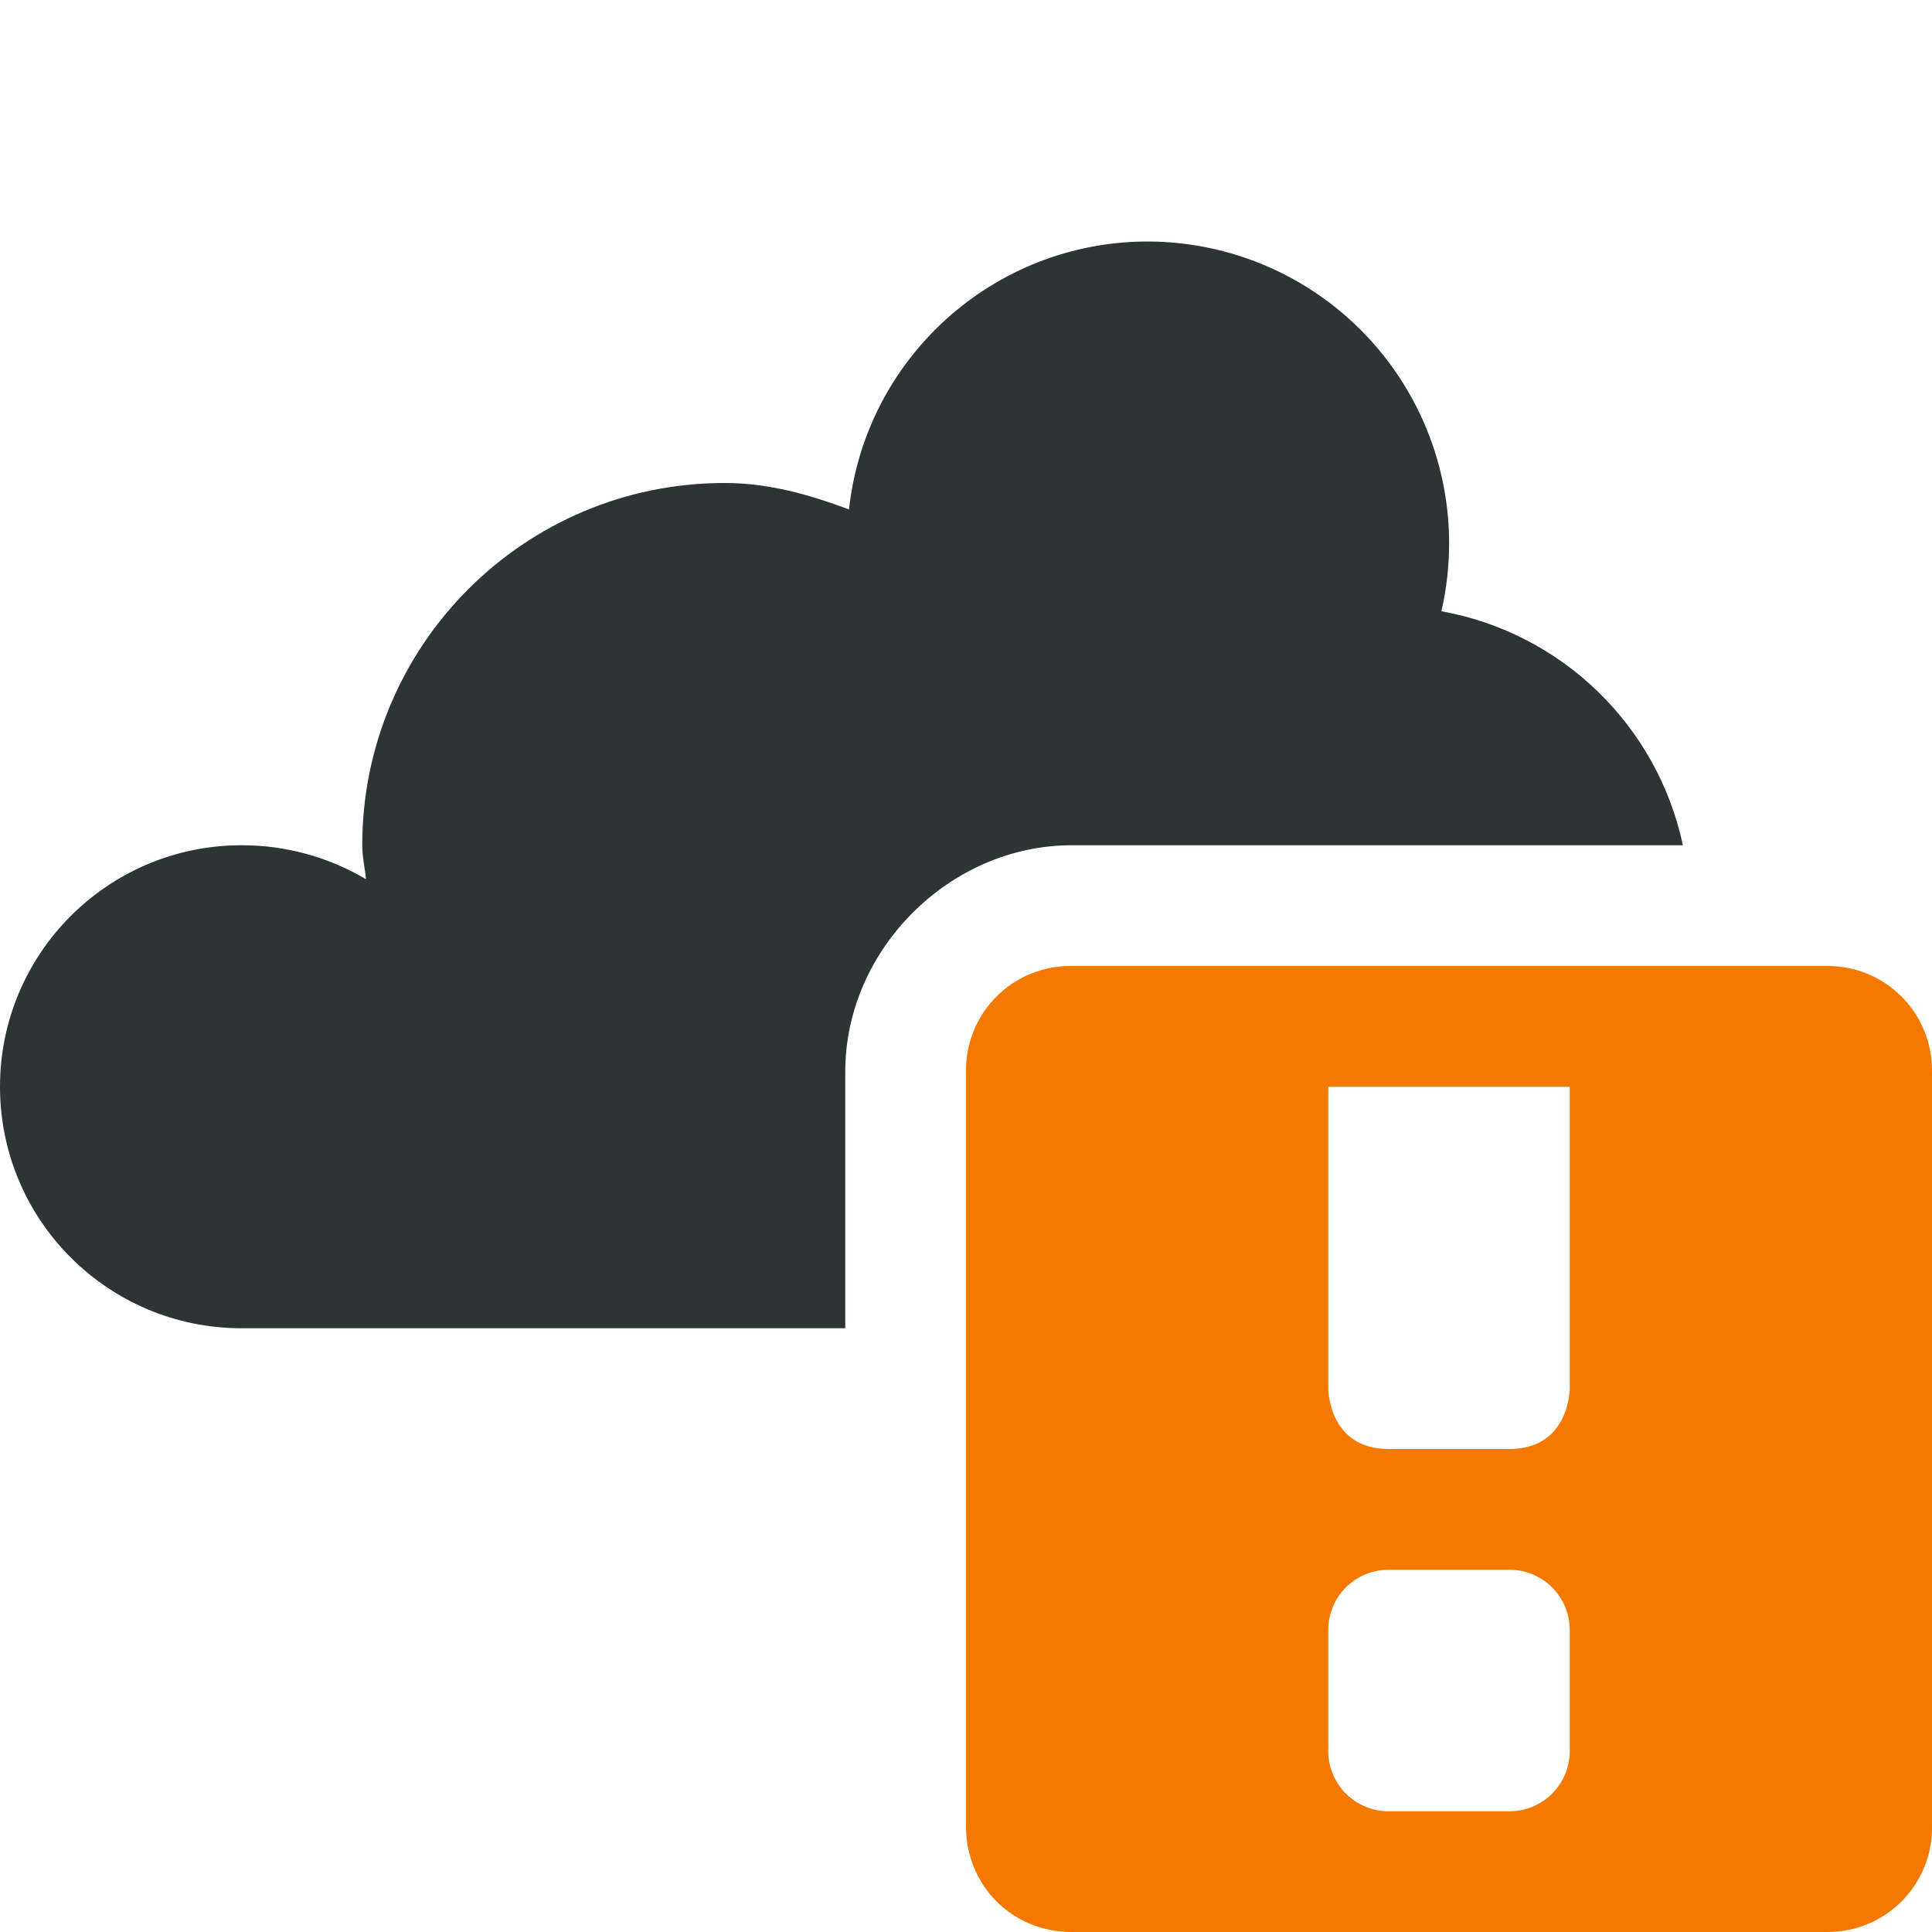
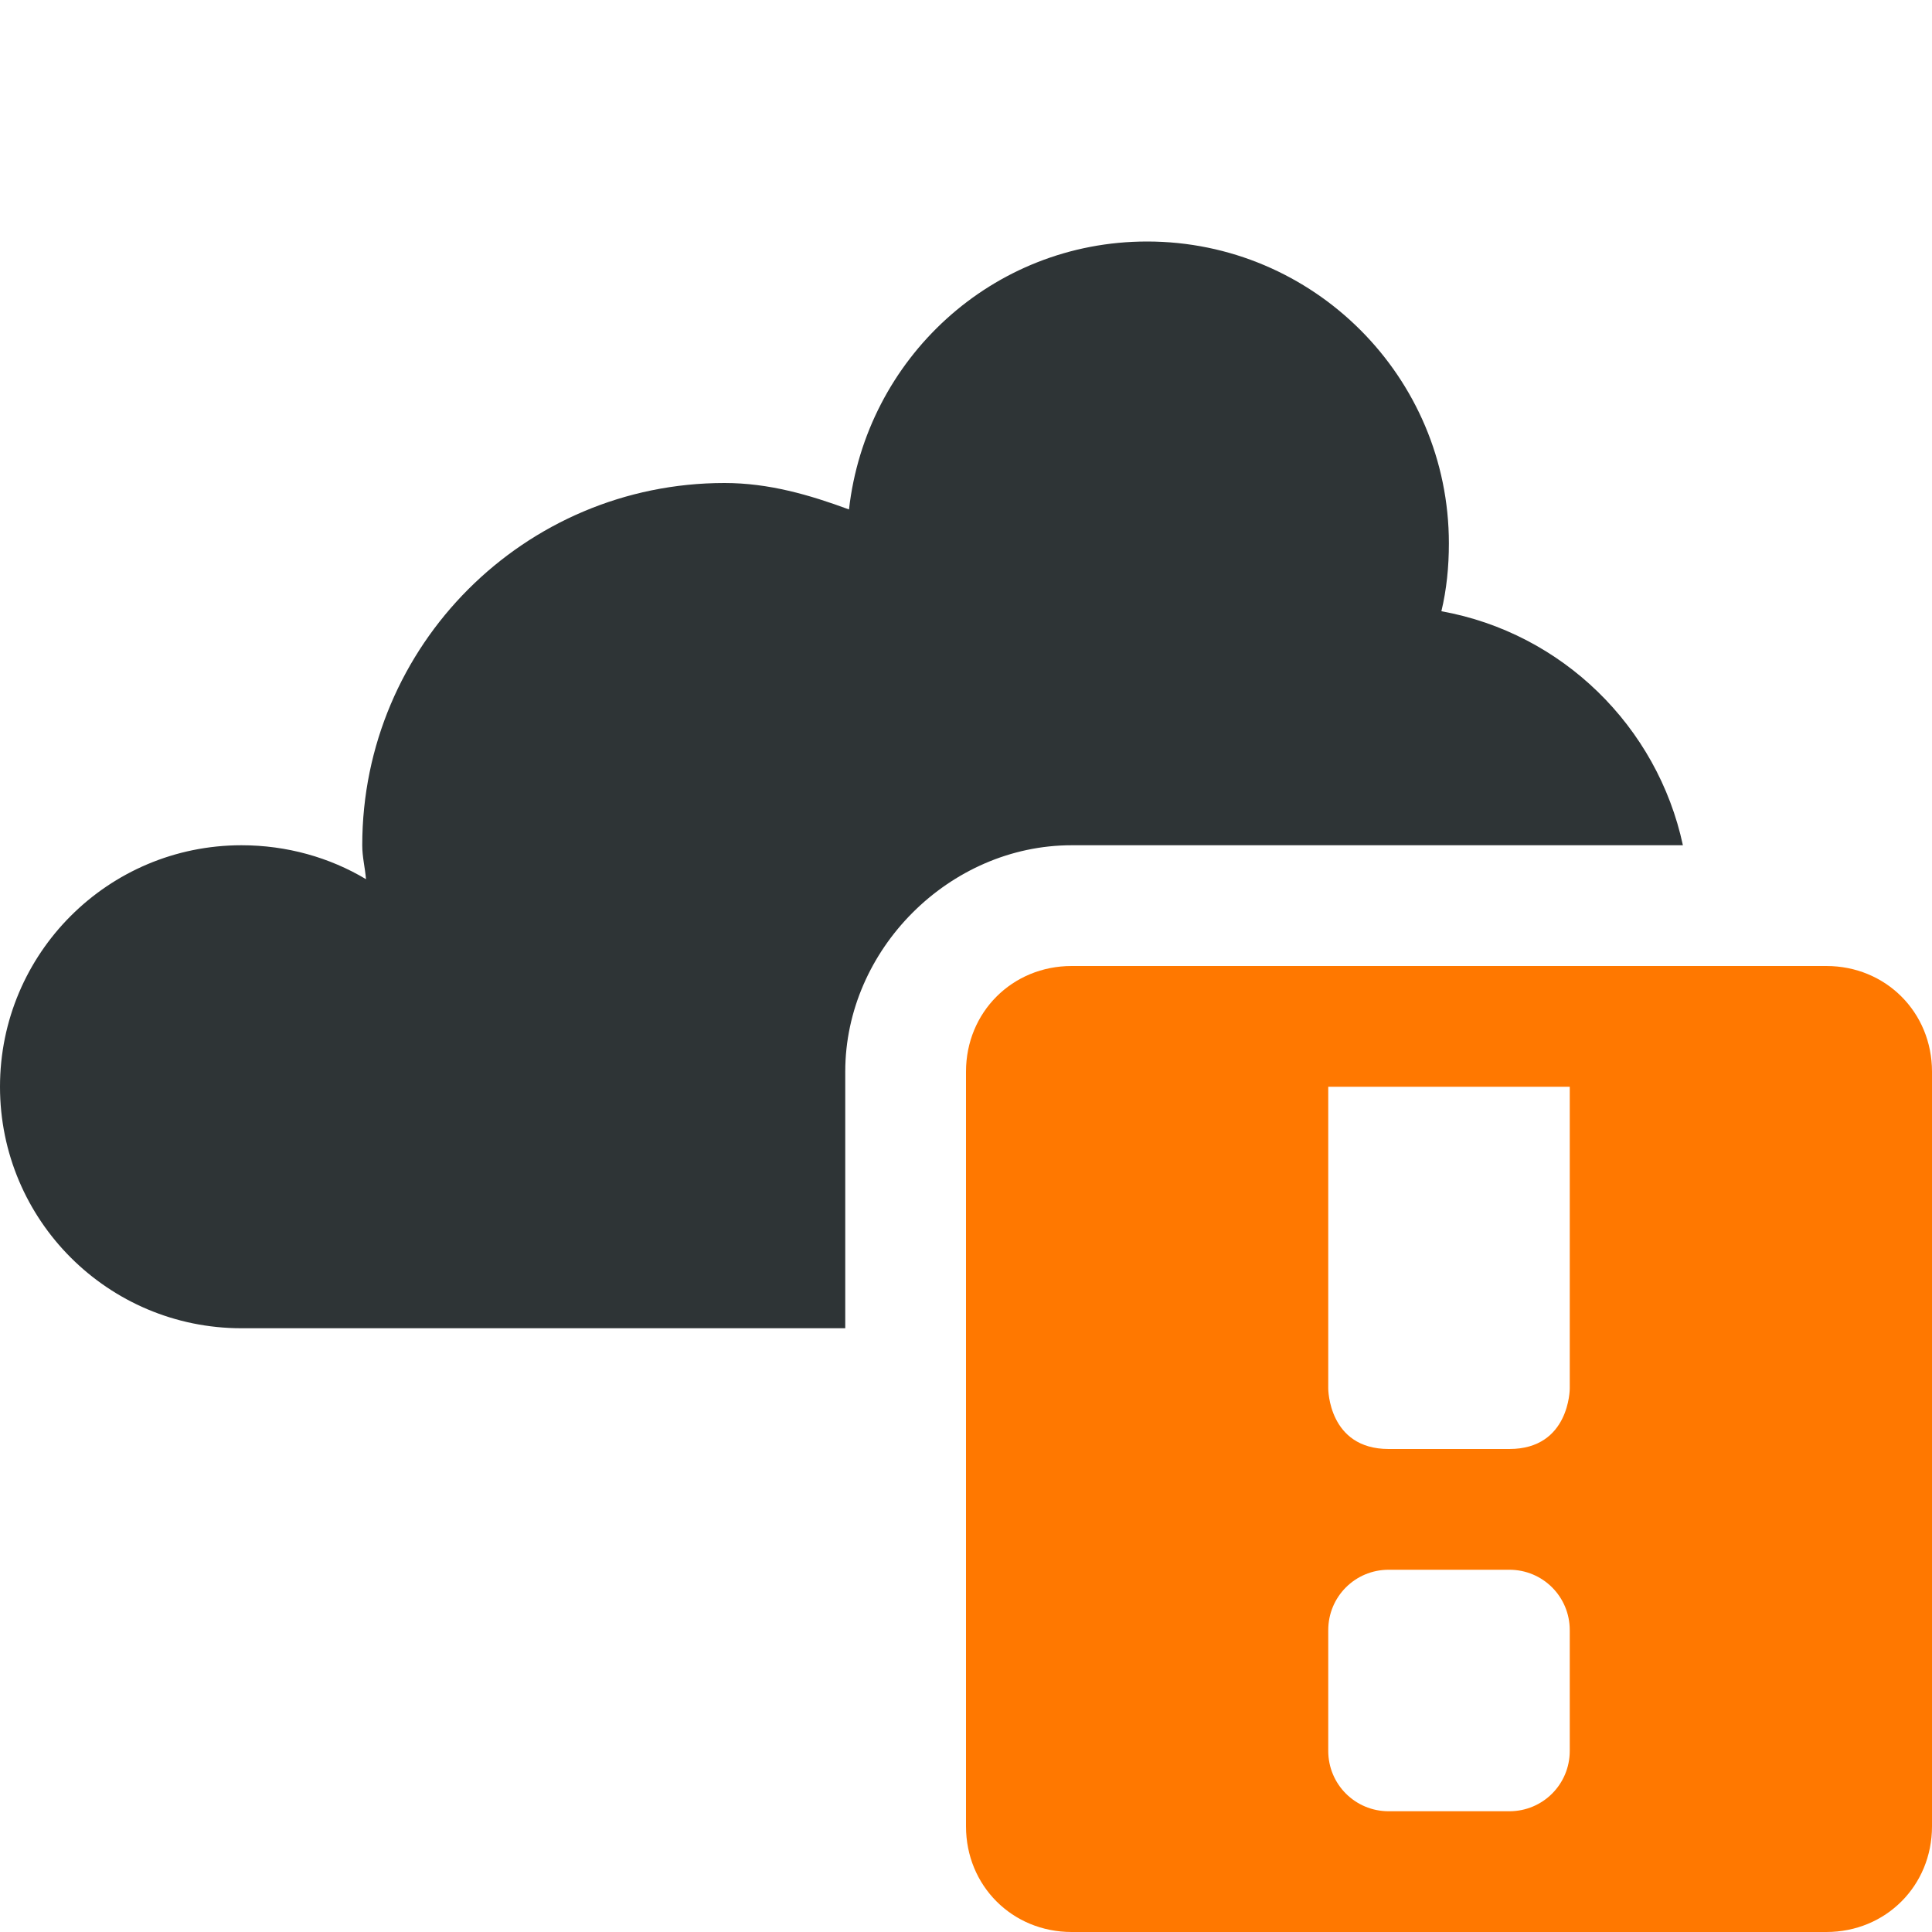
- <svg xmlns="http://www.w3.org/2000/svg" width="16" height="16">
-   <path d="M9.5 2a2.49 2.49 0 00-2.469 2.219C6.704 4.097 6.37 4 6 4a3 3 0 00-3 3c0 .098.022.185.031.281A2.014 2.014 0 002 7a2 2 0 100 4h5V8.875C7 7.865 7.865 7 8.875 7h5.062a2.499 2.499 0 00-2-1.938A2.5 2.5 0 009.5 2z" style="marker:none" color="#000" overflow="visible" fill="#2e3436" />
-   <path class="warning" d="M8.875 8A.863.863 0 008 8.875v6.25c0 .492.383.875.875.875h6.25a.863.863 0 00.875-.875v-6.25A.863.863 0 0015.125 8zM11 9h2v2.5s0 .5-.5.5h-1c-.5 0-.5-.5-.5-.5zm.5 4h1c.277 0 .5.223.5.5v1c0 .277-.223.5-.5.5h-1a.499.499 0 01-.5-.5v-1c0-.277.223-.5.5-.5z" style="marker:none" color="#bebebe" overflow="visible" fill="#f57900" />
+ <svg xmlns="http://www.w3.org/2000/svg" height="16px" viewBox="0 0 16 16" width="16px">
+   <path d="m 9.5 2 c -1.285 0 -2.328 0.973 -2.469 2.219 c -0.328 -0.121 -0.664 -0.219 -1.031 -0.219 c -1.656 0 -3 1.344 -3 3 c 0 0.098 0.023 0.184 0.031 0.281 c -0.301 -0.18 -0.656 -0.281 -1.031 -0.281 c -1.105 0 -2 0.895 -2 2 s 0.895 2 2 2 h 5 v -2.125 c 0 -1.012 0.863 -1.875 1.875 -1.875 h 5.062 c -0.211 -0.984 -1 -1.758 -2 -1.938 c 0.043 -0.18 0.062 -0.367 0.062 -0.562 c 0 -1.379 -1.121 -2.5 -2.5 -2.5 z m 0 0" fill="#2e3436" />
+   <path class="warning" d="m 8.875 8 c -0.492 0 -0.875 0.383 -0.875 0.875 v 6.25 c 0 0.492 0.383 0.875 0.875 0.875 h 6.25 c 0.492 0 0.875 -0.383 0.875 -0.875 v -6.25 c 0 -0.492 -0.383 -0.875 -0.875 -0.875 z m 2.125 1 h 2 v 2.5 s 0 0.5 -0.5 0.5 h -1 c -0.5 0 -0.5 -0.5 -0.5 -0.5 z m 0.5 4 h 1 c 0.277 0 0.5 0.223 0.5 0.5 v 1 c 0 0.277 -0.223 0.5 -0.5 0.5 h -1 c -0.277 0 -0.5 -0.223 -0.5 -0.5 v -1 c 0 -0.277 0.223 -0.5 0.5 -0.5 z m 0 0" fill="#ff7800" />
</svg>
